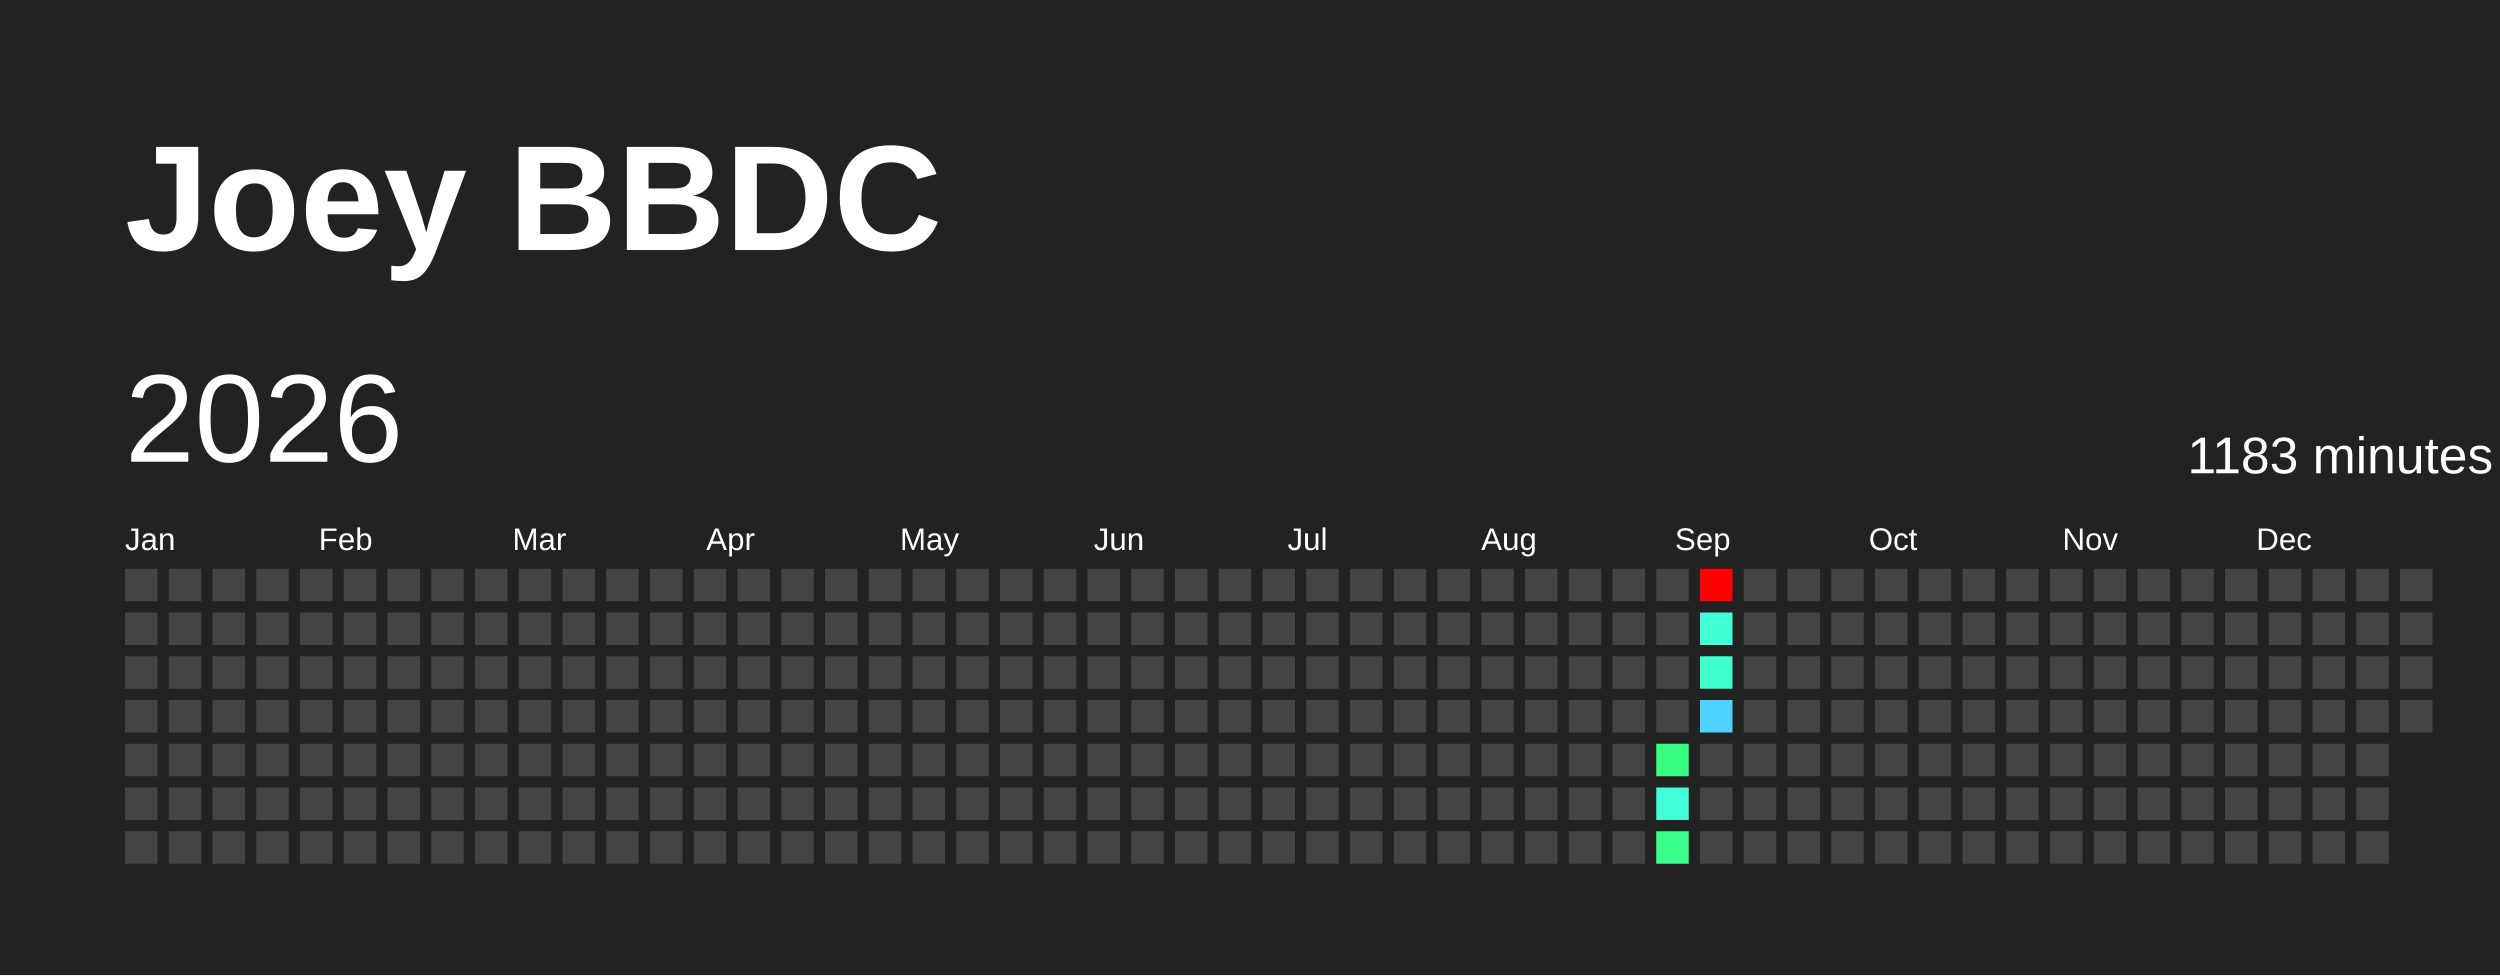
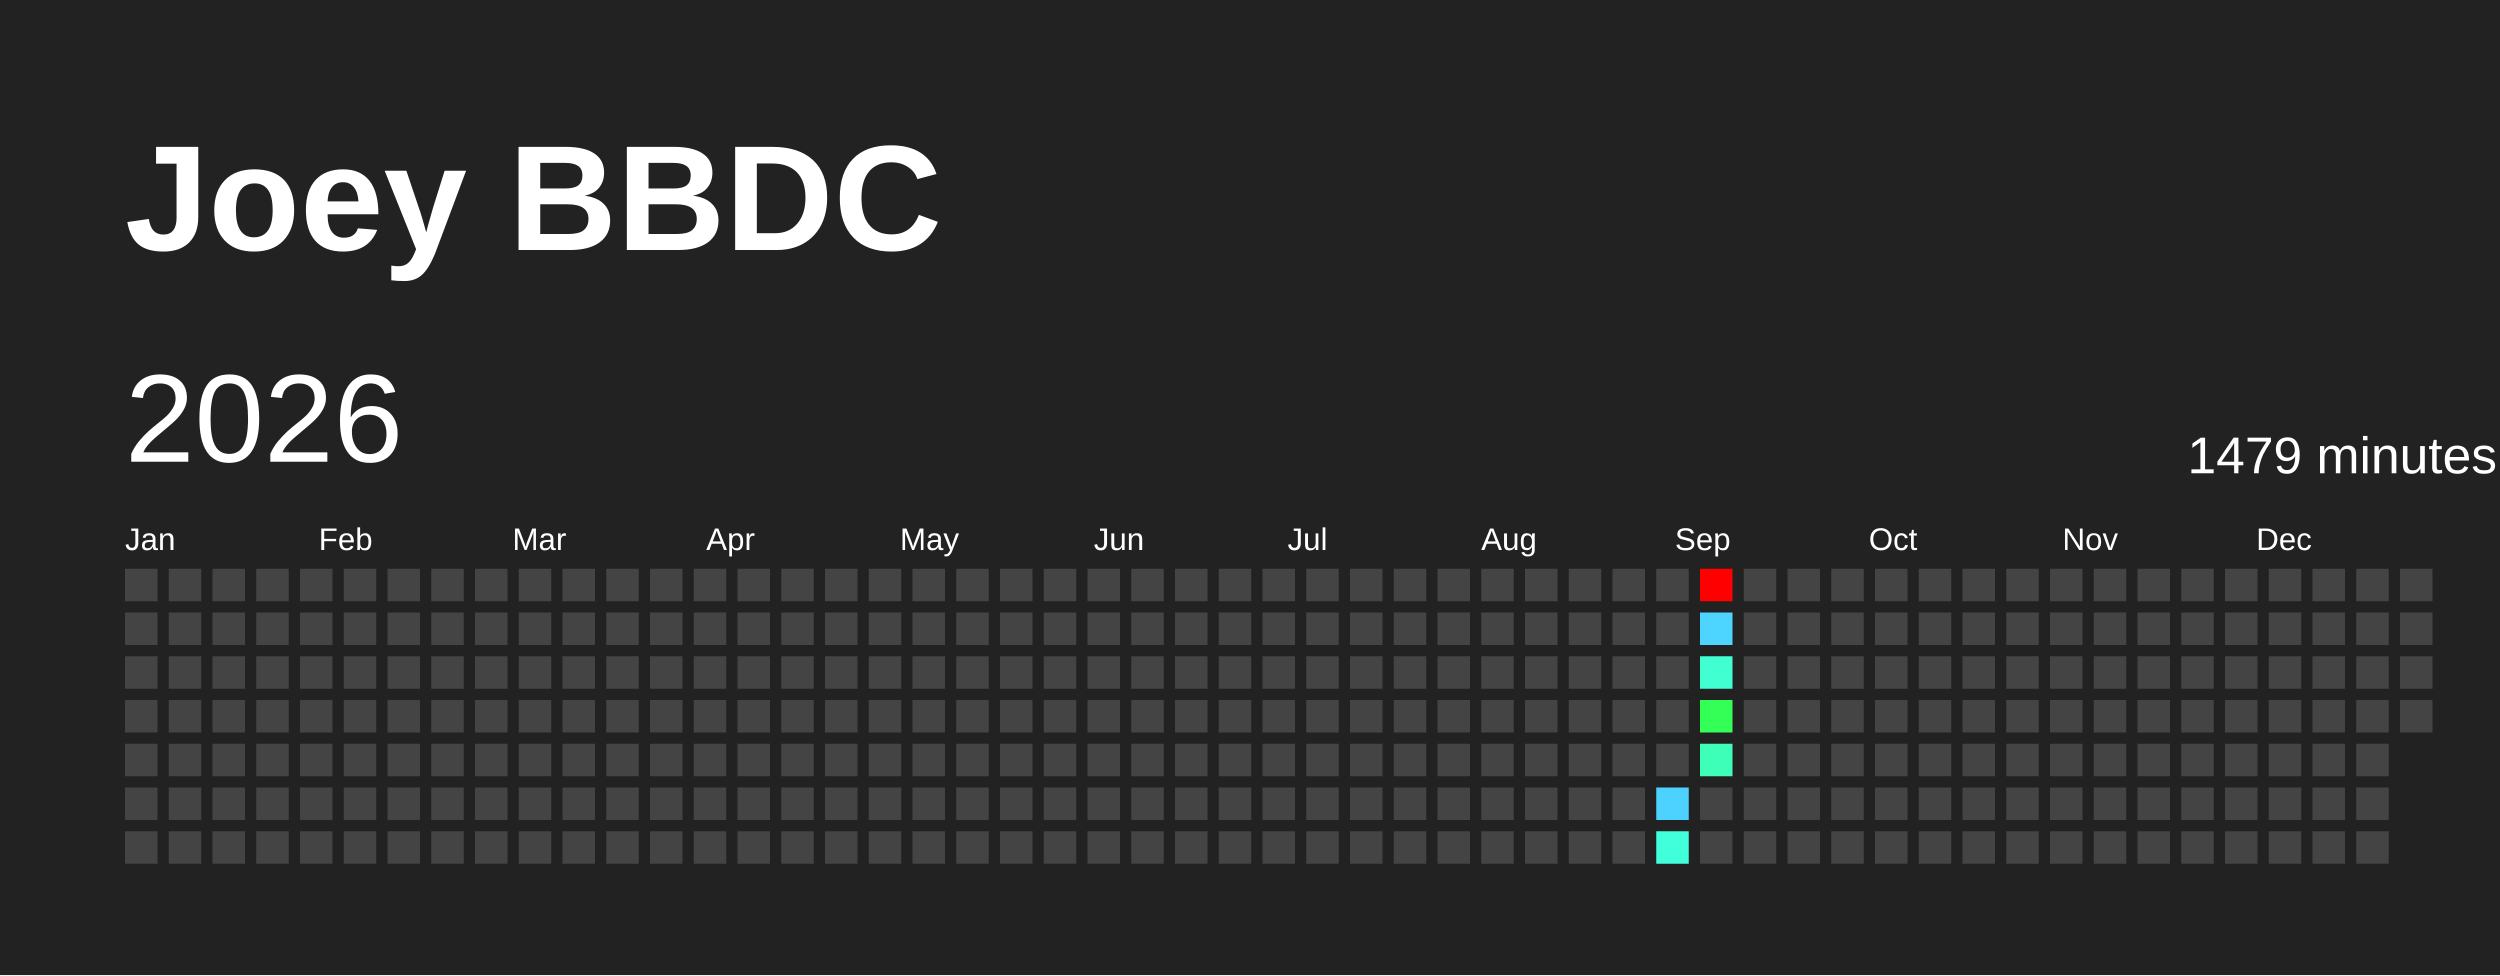
<svg xmlns="http://www.w3.org/2000/svg" baseProfile="full" height="78mm" version="1.1" viewBox="0,0,200,78" width="200mm">
  <defs />
  <rect fill="#222222" height="78" width="200" x="0" y="0" />
  <text fill="#FFFFFF" style="font-size:12px; font-family:Arial; font-weight:bold;" x="10" y="20">Joey BBDC</text>
  <text dominant-baseline="hanging" fill="#FFFFFF" style="font-size:10.0px; font-family:Arial;" x="10" y="30">2026</text>
-   <text dominant-baseline="hanging" fill="#FFFFFF" style="font-size:4.125px; font-family:Arial;" x="175" y="35">1183 minutes</text>
+   <text dominant-baseline="hanging" fill="#FFFFFF" style="font-size:4.125px; font-family:Arial;" x="175" y="35">1479 minutes</text>
  <text fill="#FFFFFF" style="font-size:2.5px; font-family:Arial" x="10.0" y="44">Jan</text>
  <text fill="#FFFFFF" style="font-size:2.5px; font-family:Arial" x="25.5" y="44">Feb</text>
  <text fill="#FFFFFF" style="font-size:2.5px; font-family:Arial" x="41.0" y="44">Mar</text>
  <text fill="#FFFFFF" style="font-size:2.5px; font-family:Arial" x="56.5" y="44">Apr</text>
  <text fill="#FFFFFF" style="font-size:2.5px; font-family:Arial" x="72.0" y="44">May</text>
  <text fill="#FFFFFF" style="font-size:2.5px; font-family:Arial" x="87.5" y="44">Jun</text>
  <text fill="#FFFFFF" style="font-size:2.5px; font-family:Arial" x="103.0" y="44">Jul</text>
  <text fill="#FFFFFF" style="font-size:2.5px; font-family:Arial" x="118.5" y="44">Aug</text>
  <text fill="#FFFFFF" style="font-size:2.5px; font-family:Arial" x="134.0" y="44">Sep</text>
  <text fill="#FFFFFF" style="font-size:2.5px; font-family:Arial" x="149.5" y="44">Oct</text>
  <text fill="#FFFFFF" style="font-size:2.5px; font-family:Arial" x="165.0" y="44">Nov</text>
  <text fill="#FFFFFF" style="font-size:2.5px; font-family:Arial" x="180.5" y="44">Dec</text>
  <rect fill="#444444" height="2.6" width="2.6" x="10.0" y="45.5" />
  <rect fill="#444444" height="2.6" width="2.6" x="10.0" y="49.0" />
  <rect fill="#444444" height="2.6" width="2.6" x="10.0" y="52.5" />
  <rect fill="#444444" height="2.6" width="2.6" x="10.0" y="56.0" />
  <rect fill="#444444" height="2.6" width="2.6" x="10.0" y="59.5" />
  <rect fill="#444444" height="2.6" width="2.6" x="10.0" y="63.0" />
  <rect fill="#444444" height="2.6" width="2.6" x="10.0" y="66.5" />
  <rect fill="#444444" height="2.6" width="2.6" x="13.5" y="45.5" />
  <rect fill="#444444" height="2.6" width="2.6" x="13.5" y="49.0" />
  <rect fill="#444444" height="2.6" width="2.6" x="13.5" y="52.5" />
  <rect fill="#444444" height="2.6" width="2.6" x="13.5" y="56.0" />
  <rect fill="#444444" height="2.6" width="2.6" x="13.5" y="59.5" />
  <rect fill="#444444" height="2.6" width="2.6" x="13.5" y="63.0" />
  <rect fill="#444444" height="2.6" width="2.6" x="13.5" y="66.5" />
  <rect fill="#444444" height="2.6" width="2.6" x="17.0" y="45.5" />
  <rect fill="#444444" height="2.6" width="2.6" x="17.0" y="49.0" />
  <rect fill="#444444" height="2.6" width="2.6" x="17.0" y="52.5" />
  <rect fill="#444444" height="2.6" width="2.6" x="17.0" y="56.0" />
  <rect fill="#444444" height="2.6" width="2.6" x="17.0" y="59.5" />
  <rect fill="#444444" height="2.6" width="2.6" x="17.0" y="63.0" />
  <rect fill="#444444" height="2.6" width="2.6" x="17.0" y="66.5" />
  <rect fill="#444444" height="2.6" width="2.6" x="20.5" y="45.5" />
  <rect fill="#444444" height="2.6" width="2.6" x="20.5" y="49.0" />
  <rect fill="#444444" height="2.6" width="2.6" x="20.5" y="52.5" />
  <rect fill="#444444" height="2.6" width="2.6" x="20.5" y="56.0" />
  <rect fill="#444444" height="2.6" width="2.6" x="20.5" y="59.5" />
  <rect fill="#444444" height="2.6" width="2.6" x="20.5" y="63.0" />
  <rect fill="#444444" height="2.6" width="2.6" x="20.5" y="66.5" />
  <rect fill="#444444" height="2.6" width="2.6" x="24.0" y="45.5" />
  <rect fill="#444444" height="2.6" width="2.6" x="24.0" y="49.0" />
  <rect fill="#444444" height="2.6" width="2.6" x="24.0" y="52.5" />
  <rect fill="#444444" height="2.6" width="2.6" x="24.0" y="56.0" />
  <rect fill="#444444" height="2.6" width="2.6" x="24.0" y="59.5" />
  <rect fill="#444444" height="2.6" width="2.6" x="24.0" y="63.0" />
  <rect fill="#444444" height="2.6" width="2.6" x="24.0" y="66.5" />
  <rect fill="#444444" height="2.6" width="2.6" x="27.5" y="45.5" />
  <rect fill="#444444" height="2.6" width="2.6" x="27.5" y="49.0" />
  <rect fill="#444444" height="2.6" width="2.6" x="27.5" y="52.5" />
  <rect fill="#444444" height="2.6" width="2.6" x="27.5" y="56.0" />
  <rect fill="#444444" height="2.6" width="2.6" x="27.5" y="59.5" />
  <rect fill="#444444" height="2.6" width="2.6" x="27.5" y="63.0" />
  <rect fill="#444444" height="2.6" width="2.6" x="27.5" y="66.5" />
  <rect fill="#444444" height="2.6" width="2.6" x="31.0" y="45.5" />
  <rect fill="#444444" height="2.6" width="2.6" x="31.0" y="49.0" />
  <rect fill="#444444" height="2.6" width="2.6" x="31.0" y="52.5" />
  <rect fill="#444444" height="2.6" width="2.6" x="31.0" y="56.0" />
  <rect fill="#444444" height="2.6" width="2.6" x="31.0" y="59.5" />
  <rect fill="#444444" height="2.6" width="2.6" x="31.0" y="63.0" />
  <rect fill="#444444" height="2.6" width="2.6" x="31.0" y="66.5" />
  <rect fill="#444444" height="2.6" width="2.6" x="34.5" y="45.5" />
  <rect fill="#444444" height="2.6" width="2.6" x="34.5" y="49.0" />
  <rect fill="#444444" height="2.6" width="2.6" x="34.5" y="52.5" />
  <rect fill="#444444" height="2.6" width="2.6" x="34.5" y="56.0" />
  <rect fill="#444444" height="2.6" width="2.6" x="34.5" y="59.5" />
  <rect fill="#444444" height="2.6" width="2.6" x="34.5" y="63.0" />
  <rect fill="#444444" height="2.6" width="2.6" x="34.5" y="66.5" />
  <rect fill="#444444" height="2.6" width="2.6" x="38.0" y="45.5" />
  <rect fill="#444444" height="2.6" width="2.6" x="38.0" y="49.0" />
  <rect fill="#444444" height="2.6" width="2.6" x="38.0" y="52.5" />
  <rect fill="#444444" height="2.6" width="2.6" x="38.0" y="56.0" />
  <rect fill="#444444" height="2.6" width="2.6" x="38.0" y="59.5" />
  <rect fill="#444444" height="2.6" width="2.6" x="38.0" y="63.0" />
  <rect fill="#444444" height="2.6" width="2.6" x="38.0" y="66.5" />
  <rect fill="#444444" height="2.6" width="2.6" x="41.5" y="45.5" />
  <rect fill="#444444" height="2.6" width="2.6" x="41.5" y="49.0" />
  <rect fill="#444444" height="2.6" width="2.6" x="41.5" y="52.5" />
  <rect fill="#444444" height="2.6" width="2.6" x="41.5" y="56.0" />
  <rect fill="#444444" height="2.6" width="2.6" x="41.5" y="59.5" />
  <rect fill="#444444" height="2.6" width="2.6" x="41.5" y="63.0" />
  <rect fill="#444444" height="2.6" width="2.6" x="41.5" y="66.5" />
  <rect fill="#444444" height="2.6" width="2.6" x="45.0" y="45.5" />
  <rect fill="#444444" height="2.6" width="2.6" x="45.0" y="49.0" />
  <rect fill="#444444" height="2.6" width="2.6" x="45.0" y="52.5" />
  <rect fill="#444444" height="2.6" width="2.6" x="45.0" y="56.0" />
  <rect fill="#444444" height="2.6" width="2.6" x="45.0" y="59.5" />
  <rect fill="#444444" height="2.6" width="2.6" x="45.0" y="63.0" />
  <rect fill="#444444" height="2.6" width="2.6" x="45.0" y="66.5" />
  <rect fill="#444444" height="2.6" width="2.6" x="48.5" y="45.5" />
  <rect fill="#444444" height="2.6" width="2.6" x="48.5" y="49.0" />
  <rect fill="#444444" height="2.6" width="2.6" x="48.5" y="52.5" />
  <rect fill="#444444" height="2.6" width="2.6" x="48.5" y="56.0" />
  <rect fill="#444444" height="2.6" width="2.6" x="48.5" y="59.5" />
  <rect fill="#444444" height="2.6" width="2.6" x="48.5" y="63.0" />
  <rect fill="#444444" height="2.6" width="2.6" x="48.5" y="66.5" />
  <rect fill="#444444" height="2.6" width="2.6" x="52.0" y="45.5" />
  <rect fill="#444444" height="2.6" width="2.6" x="52.0" y="49.0" />
  <rect fill="#444444" height="2.6" width="2.6" x="52.0" y="52.5" />
  <rect fill="#444444" height="2.6" width="2.6" x="52.0" y="56.0" />
  <rect fill="#444444" height="2.6" width="2.6" x="52.0" y="59.5" />
  <rect fill="#444444" height="2.6" width="2.6" x="52.0" y="63.0" />
  <rect fill="#444444" height="2.6" width="2.6" x="52.0" y="66.5" />
  <rect fill="#444444" height="2.6" width="2.6" x="55.5" y="45.5" />
  <rect fill="#444444" height="2.6" width="2.6" x="55.5" y="49.0" />
  <rect fill="#444444" height="2.6" width="2.6" x="55.5" y="52.5" />
  <rect fill="#444444" height="2.6" width="2.6" x="55.5" y="56.0" />
  <rect fill="#444444" height="2.6" width="2.6" x="55.5" y="59.5" />
  <rect fill="#444444" height="2.6" width="2.6" x="55.5" y="63.0" />
  <rect fill="#444444" height="2.6" width="2.6" x="55.5" y="66.5" />
  <rect fill="#444444" height="2.6" width="2.6" x="59.0" y="45.5" />
  <rect fill="#444444" height="2.6" width="2.6" x="59.0" y="49.0" />
  <rect fill="#444444" height="2.6" width="2.6" x="59.0" y="52.5" />
  <rect fill="#444444" height="2.6" width="2.6" x="59.0" y="56.0" />
  <rect fill="#444444" height="2.6" width="2.6" x="59.0" y="59.5" />
  <rect fill="#444444" height="2.6" width="2.6" x="59.0" y="63.0" />
  <rect fill="#444444" height="2.6" width="2.6" x="59.0" y="66.5" />
  <rect fill="#444444" height="2.6" width="2.6" x="62.5" y="45.5" />
  <rect fill="#444444" height="2.6" width="2.6" x="62.5" y="49.0" />
  <rect fill="#444444" height="2.6" width="2.6" x="62.5" y="52.5" />
  <rect fill="#444444" height="2.6" width="2.6" x="62.5" y="56.0" />
  <rect fill="#444444" height="2.6" width="2.6" x="62.5" y="59.5" />
  <rect fill="#444444" height="2.6" width="2.6" x="62.5" y="63.0" />
  <rect fill="#444444" height="2.6" width="2.6" x="62.5" y="66.5" />
  <rect fill="#444444" height="2.6" width="2.6" x="66.0" y="45.5" />
  <rect fill="#444444" height="2.6" width="2.6" x="66.0" y="49.0" />
  <rect fill="#444444" height="2.6" width="2.6" x="66.0" y="52.5" />
  <rect fill="#444444" height="2.6" width="2.6" x="66.0" y="56.0" />
  <rect fill="#444444" height="2.6" width="2.6" x="66.0" y="59.5" />
  <rect fill="#444444" height="2.6" width="2.6" x="66.0" y="63.0" />
  <rect fill="#444444" height="2.6" width="2.6" x="66.0" y="66.5" />
  <rect fill="#444444" height="2.6" width="2.6" x="69.5" y="45.5" />
  <rect fill="#444444" height="2.6" width="2.6" x="69.5" y="49.0" />
  <rect fill="#444444" height="2.6" width="2.6" x="69.5" y="52.5" />
  <rect fill="#444444" height="2.6" width="2.6" x="69.5" y="56.0" />
  <rect fill="#444444" height="2.6" width="2.6" x="69.5" y="59.5" />
  <rect fill="#444444" height="2.6" width="2.6" x="69.5" y="63.0" />
  <rect fill="#444444" height="2.6" width="2.6" x="69.5" y="66.5" />
  <rect fill="#444444" height="2.6" width="2.6" x="73.0" y="45.5" />
  <rect fill="#444444" height="2.6" width="2.6" x="73.0" y="49.0" />
  <rect fill="#444444" height="2.6" width="2.6" x="73.0" y="52.5" />
  <rect fill="#444444" height="2.6" width="2.6" x="73.0" y="56.0" />
  <rect fill="#444444" height="2.6" width="2.6" x="73.0" y="59.5" />
  <rect fill="#444444" height="2.6" width="2.6" x="73.0" y="63.0" />
  <rect fill="#444444" height="2.6" width="2.6" x="73.0" y="66.5" />
  <rect fill="#444444" height="2.6" width="2.6" x="76.5" y="45.5" />
  <rect fill="#444444" height="2.6" width="2.6" x="76.5" y="49.0" />
  <rect fill="#444444" height="2.6" width="2.6" x="76.5" y="52.5" />
  <rect fill="#444444" height="2.6" width="2.6" x="76.5" y="56.0" />
  <rect fill="#444444" height="2.6" width="2.6" x="76.5" y="59.5" />
  <rect fill="#444444" height="2.6" width="2.6" x="76.5" y="63.0" />
  <rect fill="#444444" height="2.6" width="2.6" x="76.5" y="66.5" />
  <rect fill="#444444" height="2.6" width="2.6" x="80.0" y="45.5" />
  <rect fill="#444444" height="2.6" width="2.6" x="80.0" y="49.0" />
  <rect fill="#444444" height="2.6" width="2.6" x="80.0" y="52.5" />
  <rect fill="#444444" height="2.6" width="2.6" x="80.0" y="56.0" />
  <rect fill="#444444" height="2.6" width="2.6" x="80.0" y="59.5" />
  <rect fill="#444444" height="2.6" width="2.6" x="80.0" y="63.0" />
  <rect fill="#444444" height="2.6" width="2.6" x="80.0" y="66.5" />
  <rect fill="#444444" height="2.6" width="2.6" x="83.5" y="45.5" />
  <rect fill="#444444" height="2.6" width="2.6" x="83.5" y="49.0" />
  <rect fill="#444444" height="2.6" width="2.6" x="83.5" y="52.5" />
  <rect fill="#444444" height="2.6" width="2.6" x="83.5" y="56.0" />
  <rect fill="#444444" height="2.6" width="2.6" x="83.5" y="59.5" />
  <rect fill="#444444" height="2.6" width="2.6" x="83.5" y="63.0" />
  <rect fill="#444444" height="2.6" width="2.6" x="83.5" y="66.5" />
  <rect fill="#444444" height="2.6" width="2.6" x="87.0" y="45.5" />
  <rect fill="#444444" height="2.6" width="2.6" x="87.0" y="49.0" />
  <rect fill="#444444" height="2.6" width="2.6" x="87.0" y="52.5" />
  <rect fill="#444444" height="2.6" width="2.6" x="87.0" y="56.0" />
  <rect fill="#444444" height="2.6" width="2.6" x="87.0" y="59.5" />
  <rect fill="#444444" height="2.6" width="2.6" x="87.0" y="63.0" />
  <rect fill="#444444" height="2.6" width="2.6" x="87.0" y="66.5" />
  <rect fill="#444444" height="2.6" width="2.6" x="90.5" y="45.5" />
  <rect fill="#444444" height="2.6" width="2.6" x="90.5" y="49.0" />
  <rect fill="#444444" height="2.6" width="2.6" x="90.5" y="52.5" />
  <rect fill="#444444" height="2.6" width="2.6" x="90.5" y="56.0" />
  <rect fill="#444444" height="2.6" width="2.6" x="90.5" y="59.5" />
  <rect fill="#444444" height="2.6" width="2.6" x="90.5" y="63.0" />
  <rect fill="#444444" height="2.6" width="2.6" x="90.5" y="66.5" />
  <rect fill="#444444" height="2.6" width="2.6" x="94.0" y="45.5" />
  <rect fill="#444444" height="2.6" width="2.6" x="94.0" y="49.0" />
  <rect fill="#444444" height="2.6" width="2.6" x="94.0" y="52.5" />
  <rect fill="#444444" height="2.6" width="2.6" x="94.0" y="56.0" />
  <rect fill="#444444" height="2.6" width="2.6" x="94.0" y="59.5" />
  <rect fill="#444444" height="2.6" width="2.6" x="94.0" y="63.0" />
  <rect fill="#444444" height="2.6" width="2.6" x="94.0" y="66.5" />
  <rect fill="#444444" height="2.6" width="2.6" x="97.5" y="45.5" />
  <rect fill="#444444" height="2.6" width="2.6" x="97.5" y="49.0" />
  <rect fill="#444444" height="2.6" width="2.6" x="97.5" y="52.5" />
  <rect fill="#444444" height="2.6" width="2.6" x="97.5" y="56.0" />
  <rect fill="#444444" height="2.6" width="2.6" x="97.5" y="59.5" />
  <rect fill="#444444" height="2.6" width="2.6" x="97.5" y="63.0" />
  <rect fill="#444444" height="2.6" width="2.6" x="97.5" y="66.5" />
  <rect fill="#444444" height="2.6" width="2.6" x="101.0" y="45.5" />
  <rect fill="#444444" height="2.6" width="2.6" x="101.0" y="49.0" />
  <rect fill="#444444" height="2.6" width="2.6" x="101.0" y="52.5" />
  <rect fill="#444444" height="2.6" width="2.6" x="101.0" y="56.0" />
  <rect fill="#444444" height="2.6" width="2.6" x="101.0" y="59.5" />
  <rect fill="#444444" height="2.6" width="2.6" x="101.0" y="63.0" />
  <rect fill="#444444" height="2.6" width="2.6" x="101.0" y="66.5" />
  <rect fill="#444444" height="2.6" width="2.6" x="104.5" y="45.5" />
  <rect fill="#444444" height="2.6" width="2.6" x="104.5" y="49.0" />
  <rect fill="#444444" height="2.6" width="2.6" x="104.5" y="52.5" />
  <rect fill="#444444" height="2.6" width="2.6" x="104.5" y="56.0" />
  <rect fill="#444444" height="2.6" width="2.6" x="104.5" y="59.5" />
  <rect fill="#444444" height="2.6" width="2.6" x="104.5" y="63.0" />
  <rect fill="#444444" height="2.6" width="2.6" x="104.5" y="66.5" />
  <rect fill="#444444" height="2.6" width="2.6" x="108.0" y="45.5" />
  <rect fill="#444444" height="2.6" width="2.6" x="108.0" y="49.0" />
  <rect fill="#444444" height="2.6" width="2.6" x="108.0" y="52.5" />
  <rect fill="#444444" height="2.6" width="2.6" x="108.0" y="56.0" />
  <rect fill="#444444" height="2.6" width="2.6" x="108.0" y="59.5" />
  <rect fill="#444444" height="2.6" width="2.6" x="108.0" y="63.0" />
  <rect fill="#444444" height="2.6" width="2.6" x="108.0" y="66.5" />
  <rect fill="#444444" height="2.6" width="2.6" x="111.5" y="45.5" />
  <rect fill="#444444" height="2.6" width="2.6" x="111.5" y="49.0" />
  <rect fill="#444444" height="2.6" width="2.6" x="111.5" y="52.5" />
  <rect fill="#444444" height="2.6" width="2.6" x="111.5" y="56.0" />
  <rect fill="#444444" height="2.6" width="2.6" x="111.5" y="59.5" />
  <rect fill="#444444" height="2.6" width="2.6" x="111.5" y="63.0" />
  <rect fill="#444444" height="2.6" width="2.6" x="111.5" y="66.5" />
  <rect fill="#444444" height="2.6" width="2.6" x="115.0" y="45.5" />
  <rect fill="#444444" height="2.6" width="2.6" x="115.0" y="49.0" />
  <rect fill="#444444" height="2.6" width="2.6" x="115.0" y="52.5" />
  <rect fill="#444444" height="2.6" width="2.6" x="115.0" y="56.0" />
  <rect fill="#444444" height="2.6" width="2.6" x="115.0" y="59.5" />
  <rect fill="#444444" height="2.6" width="2.6" x="115.0" y="63.0" />
  <rect fill="#444444" height="2.6" width="2.6" x="115.0" y="66.5" />
  <rect fill="#444444" height="2.6" width="2.6" x="118.5" y="45.5" />
  <rect fill="#444444" height="2.6" width="2.6" x="118.5" y="49.0" />
  <rect fill="#444444" height="2.6" width="2.6" x="118.5" y="52.5" />
  <rect fill="#444444" height="2.6" width="2.6" x="118.5" y="56.0" />
  <rect fill="#444444" height="2.6" width="2.6" x="118.5" y="59.5" />
  <rect fill="#444444" height="2.6" width="2.6" x="118.5" y="63.0" />
  <rect fill="#444444" height="2.6" width="2.6" x="118.5" y="66.5" />
  <rect fill="#444444" height="2.6" width="2.6" x="122.0" y="45.5" />
  <rect fill="#444444" height="2.6" width="2.6" x="122.0" y="49.0" />
  <rect fill="#444444" height="2.6" width="2.6" x="122.0" y="52.5" />
  <rect fill="#444444" height="2.6" width="2.6" x="122.0" y="56.0" />
  <rect fill="#444444" height="2.6" width="2.6" x="122.0" y="59.5" />
  <rect fill="#444444" height="2.6" width="2.6" x="122.0" y="63.0" />
  <rect fill="#444444" height="2.6" width="2.6" x="122.0" y="66.5" />
  <rect fill="#444444" height="2.6" width="2.6" x="125.5" y="45.5" />
  <rect fill="#444444" height="2.6" width="2.6" x="125.5" y="49.0" />
  <rect fill="#444444" height="2.6" width="2.6" x="125.5" y="52.5" />
  <rect fill="#444444" height="2.6" width="2.6" x="125.5" y="56.0" />
  <rect fill="#444444" height="2.6" width="2.6" x="125.5" y="59.5" />
  <rect fill="#444444" height="2.6" width="2.6" x="125.5" y="63.0" />
  <rect fill="#444444" height="2.6" width="2.6" x="125.5" y="66.5" />
  <rect fill="#444444" height="2.6" width="2.6" x="129.0" y="45.5" />
  <rect fill="#444444" height="2.6" width="2.6" x="129.0" y="49.0" />
  <rect fill="#444444" height="2.6" width="2.6" x="129.0" y="52.5" />
  <rect fill="#444444" height="2.6" width="2.6" x="129.0" y="56.0" />
  <rect fill="#444444" height="2.6" width="2.6" x="129.0" y="59.5" />
  <rect fill="#444444" height="2.6" width="2.6" x="129.0" y="63.0" />
  <rect fill="#444444" height="2.6" width="2.6" x="129.0" y="66.5" />
  <rect fill="#444444" height="2.6" width="2.6" x="132.5" y="45.5" />
  <rect fill="#444444" height="2.6" width="2.6" x="132.5" y="49.0" />
  <rect fill="#444444" height="2.6" width="2.6" x="132.5" y="52.5" />
  <rect fill="#444444" height="2.6" width="2.6" x="132.5" y="56.0" />
-   <rect fill="#38ff82" height="2.6" width="2.6" x="132.5" y="59.5" />
-   <rect fill="#42ffd9" height="2.6" width="2.6" x="132.5" y="63.0" />
-   <rect fill="#39ff8c" height="2.6" width="2.6" x="132.5" y="66.5" />
+   <rect fill="#444444" height="2.6" width="2.6" x="132.5" y="59.5" />
+   <rect fill="#4dd2ff" height="2.6" width="2.6" x="132.5" y="63.0" />
+   <rect fill="#42ffdb" height="2.6" width="2.6" x="132.5" y="66.5" />
  <rect fill="red" height="2.6" width="2.6" x="136.0" y="45.5" />
-   <rect fill="#42ffd7" height="2.6" width="2.6" x="136.0" y="49.0" />
-   <rect fill="#40ffca" height="2.6" width="2.6" x="136.0" y="52.5" />
-   <rect fill="#4dd2ff" height="2.6" width="2.6" x="136.0" y="56.0" />
-   <rect fill="#444444" height="2.6" width="2.6" x="136.0" y="59.5" />
+   <rect fill="#4dd4ff" height="2.6" width="2.6" x="136.0" y="49.0" />
+   <rect fill="#41ffd1" height="2.6" width="2.6" x="136.0" y="52.5" />
+   <rect fill="#33ff57" height="2.6" width="2.6" x="136.0" y="56.0" />
+   <rect fill="#3effb8" height="2.6" width="2.6" x="136.0" y="59.5" />
  <rect fill="#444444" height="2.6" width="2.6" x="136.0" y="63.0" />
  <rect fill="#444444" height="2.6" width="2.6" x="136.0" y="66.5" />
  <rect fill="#444444" height="2.6" width="2.6" x="139.5" y="45.5" />
  <rect fill="#444444" height="2.6" width="2.6" x="139.5" y="49.0" />
  <rect fill="#444444" height="2.6" width="2.6" x="139.5" y="52.5" />
  <rect fill="#444444" height="2.6" width="2.6" x="139.5" y="56.0" />
  <rect fill="#444444" height="2.6" width="2.6" x="139.5" y="59.5" />
  <rect fill="#444444" height="2.6" width="2.6" x="139.5" y="63.0" />
  <rect fill="#444444" height="2.6" width="2.6" x="139.5" y="66.5" />
  <rect fill="#444444" height="2.6" width="2.6" x="143.0" y="45.5" />
  <rect fill="#444444" height="2.6" width="2.6" x="143.0" y="49.0" />
  <rect fill="#444444" height="2.6" width="2.6" x="143.0" y="52.5" />
  <rect fill="#444444" height="2.6" width="2.6" x="143.0" y="56.0" />
  <rect fill="#444444" height="2.6" width="2.6" x="143.0" y="59.5" />
  <rect fill="#444444" height="2.6" width="2.6" x="143.0" y="63.0" />
  <rect fill="#444444" height="2.6" width="2.6" x="143.0" y="66.5" />
  <rect fill="#444444" height="2.6" width="2.6" x="146.5" y="45.5" />
  <rect fill="#444444" height="2.6" width="2.6" x="146.5" y="49.0" />
  <rect fill="#444444" height="2.6" width="2.6" x="146.5" y="52.5" />
  <rect fill="#444444" height="2.6" width="2.6" x="146.5" y="56.0" />
  <rect fill="#444444" height="2.6" width="2.6" x="146.5" y="59.5" />
  <rect fill="#444444" height="2.6" width="2.6" x="146.5" y="63.0" />
  <rect fill="#444444" height="2.6" width="2.6" x="146.5" y="66.5" />
  <rect fill="#444444" height="2.6" width="2.6" x="150.0" y="45.5" />
  <rect fill="#444444" height="2.6" width="2.6" x="150.0" y="49.0" />
  <rect fill="#444444" height="2.6" width="2.6" x="150.0" y="52.5" />
  <rect fill="#444444" height="2.6" width="2.6" x="150.0" y="56.0" />
  <rect fill="#444444" height="2.6" width="2.6" x="150.0" y="59.5" />
  <rect fill="#444444" height="2.6" width="2.6" x="150.0" y="63.0" />
  <rect fill="#444444" height="2.6" width="2.6" x="150.0" y="66.5" />
  <rect fill="#444444" height="2.6" width="2.6" x="153.5" y="45.5" />
  <rect fill="#444444" height="2.6" width="2.6" x="153.5" y="49.0" />
  <rect fill="#444444" height="2.6" width="2.6" x="153.5" y="52.5" />
  <rect fill="#444444" height="2.6" width="2.6" x="153.5" y="56.0" />
  <rect fill="#444444" height="2.6" width="2.6" x="153.5" y="59.5" />
  <rect fill="#444444" height="2.6" width="2.6" x="153.5" y="63.0" />
  <rect fill="#444444" height="2.6" width="2.6" x="153.5" y="66.5" />
  <rect fill="#444444" height="2.6" width="2.6" x="157.0" y="45.5" />
  <rect fill="#444444" height="2.6" width="2.6" x="157.0" y="49.0" />
  <rect fill="#444444" height="2.6" width="2.6" x="157.0" y="52.5" />
  <rect fill="#444444" height="2.6" width="2.6" x="157.0" y="56.0" />
  <rect fill="#444444" height="2.6" width="2.6" x="157.0" y="59.5" />
  <rect fill="#444444" height="2.6" width="2.6" x="157.0" y="63.0" />
  <rect fill="#444444" height="2.6" width="2.6" x="157.0" y="66.5" />
  <rect fill="#444444" height="2.6" width="2.6" x="160.5" y="45.5" />
  <rect fill="#444444" height="2.6" width="2.6" x="160.5" y="49.0" />
  <rect fill="#444444" height="2.6" width="2.6" x="160.5" y="52.5" />
  <rect fill="#444444" height="2.6" width="2.6" x="160.5" y="56.0" />
  <rect fill="#444444" height="2.6" width="2.6" x="160.5" y="59.5" />
  <rect fill="#444444" height="2.6" width="2.6" x="160.5" y="63.0" />
  <rect fill="#444444" height="2.6" width="2.6" x="160.5" y="66.5" />
  <rect fill="#444444" height="2.6" width="2.6" x="164.0" y="45.5" />
  <rect fill="#444444" height="2.6" width="2.6" x="164.0" y="49.0" />
  <rect fill="#444444" height="2.6" width="2.6" x="164.0" y="52.5" />
  <rect fill="#444444" height="2.6" width="2.6" x="164.0" y="56.0" />
  <rect fill="#444444" height="2.6" width="2.6" x="164.0" y="59.5" />
  <rect fill="#444444" height="2.6" width="2.6" x="164.0" y="63.0" />
  <rect fill="#444444" height="2.6" width="2.6" x="164.0" y="66.5" />
  <rect fill="#444444" height="2.6" width="2.6" x="167.5" y="45.5" />
  <rect fill="#444444" height="2.6" width="2.6" x="167.5" y="49.0" />
  <rect fill="#444444" height="2.6" width="2.6" x="167.5" y="52.5" />
  <rect fill="#444444" height="2.6" width="2.6" x="167.5" y="56.0" />
  <rect fill="#444444" height="2.6" width="2.6" x="167.5" y="59.5" />
  <rect fill="#444444" height="2.6" width="2.6" x="167.5" y="63.0" />
  <rect fill="#444444" height="2.6" width="2.6" x="167.5" y="66.5" />
  <rect fill="#444444" height="2.6" width="2.6" x="171.0" y="45.5" />
  <rect fill="#444444" height="2.6" width="2.6" x="171.0" y="49.0" />
  <rect fill="#444444" height="2.6" width="2.6" x="171.0" y="52.5" />
  <rect fill="#444444" height="2.6" width="2.6" x="171.0" y="56.0" />
  <rect fill="#444444" height="2.6" width="2.6" x="171.0" y="59.5" />
  <rect fill="#444444" height="2.6" width="2.6" x="171.0" y="63.0" />
  <rect fill="#444444" height="2.6" width="2.6" x="171.0" y="66.5" />
  <rect fill="#444444" height="2.6" width="2.6" x="174.5" y="45.5" />
  <rect fill="#444444" height="2.6" width="2.6" x="174.5" y="49.0" />
  <rect fill="#444444" height="2.6" width="2.6" x="174.5" y="52.5" />
  <rect fill="#444444" height="2.6" width="2.6" x="174.5" y="56.0" />
  <rect fill="#444444" height="2.6" width="2.6" x="174.5" y="59.5" />
  <rect fill="#444444" height="2.6" width="2.6" x="174.5" y="63.0" />
  <rect fill="#444444" height="2.6" width="2.6" x="174.5" y="66.5" />
  <rect fill="#444444" height="2.6" width="2.6" x="178.0" y="45.5" />
  <rect fill="#444444" height="2.6" width="2.6" x="178.0" y="49.0" />
  <rect fill="#444444" height="2.6" width="2.6" x="178.0" y="52.5" />
  <rect fill="#444444" height="2.6" width="2.6" x="178.0" y="56.0" />
  <rect fill="#444444" height="2.6" width="2.6" x="178.0" y="59.5" />
  <rect fill="#444444" height="2.6" width="2.6" x="178.0" y="63.0" />
  <rect fill="#444444" height="2.6" width="2.6" x="178.0" y="66.5" />
  <rect fill="#444444" height="2.6" width="2.6" x="181.5" y="45.5" />
  <rect fill="#444444" height="2.6" width="2.6" x="181.5" y="49.0" />
  <rect fill="#444444" height="2.6" width="2.6" x="181.5" y="52.5" />
  <rect fill="#444444" height="2.6" width="2.6" x="181.5" y="56.0" />
  <rect fill="#444444" height="2.6" width="2.6" x="181.5" y="59.5" />
  <rect fill="#444444" height="2.6" width="2.6" x="181.5" y="63.0" />
  <rect fill="#444444" height="2.6" width="2.6" x="181.5" y="66.5" />
  <rect fill="#444444" height="2.6" width="2.6" x="185.0" y="45.5" />
  <rect fill="#444444" height="2.6" width="2.6" x="185.0" y="49.0" />
  <rect fill="#444444" height="2.6" width="2.6" x="185.0" y="52.5" />
  <rect fill="#444444" height="2.6" width="2.6" x="185.0" y="56.0" />
  <rect fill="#444444" height="2.6" width="2.6" x="185.0" y="59.5" />
  <rect fill="#444444" height="2.6" width="2.6" x="185.0" y="63.0" />
  <rect fill="#444444" height="2.6" width="2.6" x="185.0" y="66.5" />
  <rect fill="#444444" height="2.6" width="2.6" x="188.5" y="45.5" />
  <rect fill="#444444" height="2.6" width="2.6" x="188.5" y="49.0" />
  <rect fill="#444444" height="2.6" width="2.6" x="188.5" y="52.5" />
  <rect fill="#444444" height="2.6" width="2.6" x="188.5" y="56.0" />
  <rect fill="#444444" height="2.6" width="2.6" x="188.5" y="59.5" />
  <rect fill="#444444" height="2.6" width="2.6" x="188.5" y="63.0" />
  <rect fill="#444444" height="2.6" width="2.6" x="188.5" y="66.5" />
  <rect fill="#444444" height="2.6" width="2.6" x="192.0" y="45.5" />
  <rect fill="#444444" height="2.6" width="2.6" x="192.0" y="49.0" />
  <rect fill="#444444" height="2.6" width="2.6" x="192.0" y="52.5" />
  <rect fill="#444444" height="2.6" width="2.6" x="192.0" y="56.0" />
</svg>
